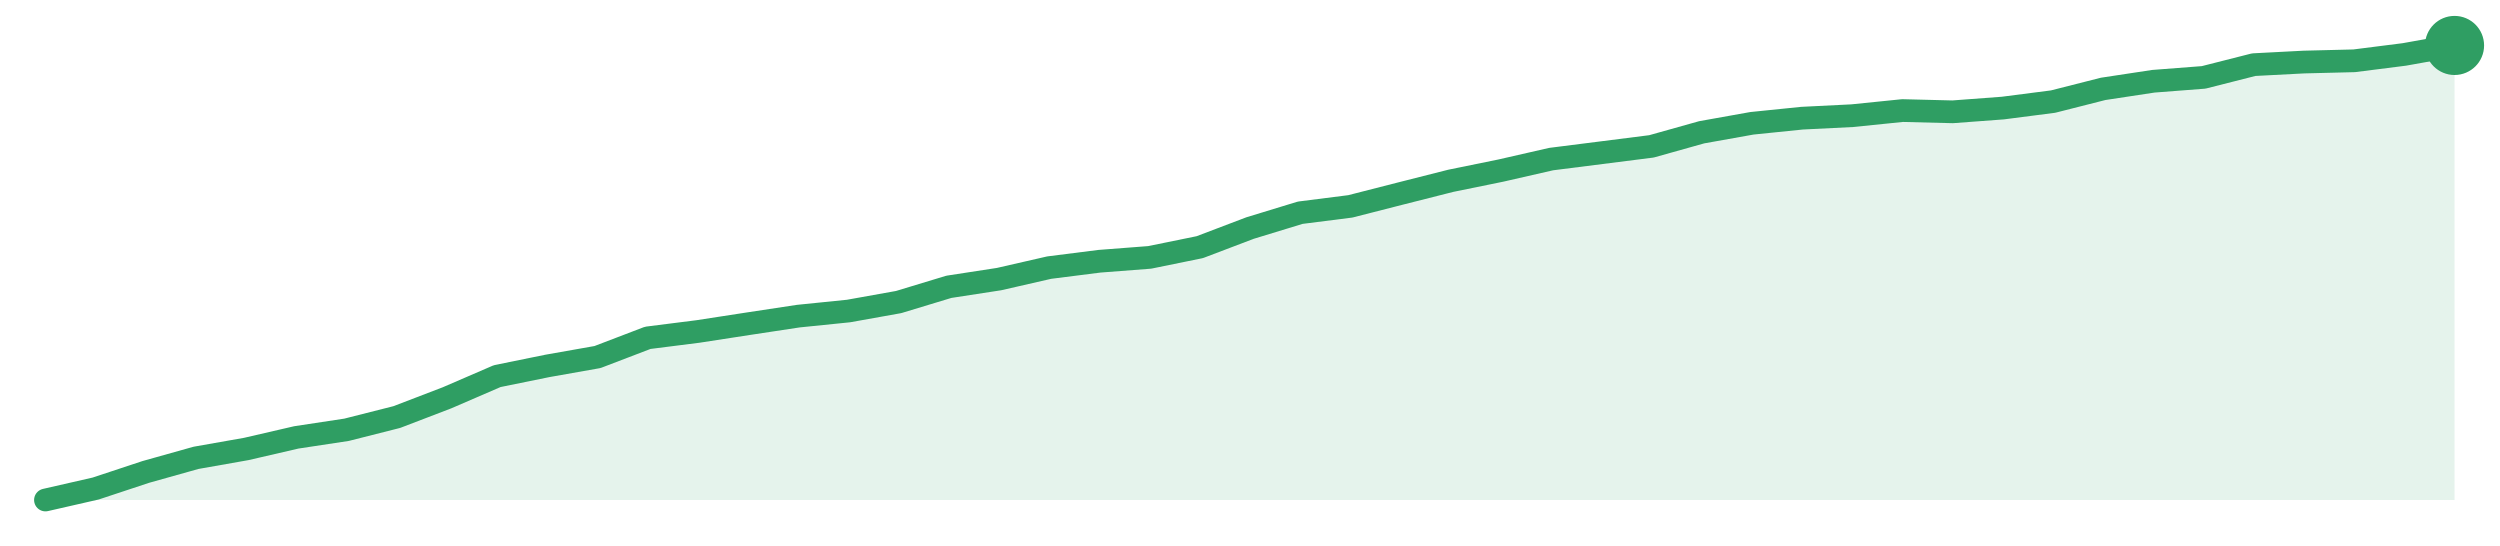
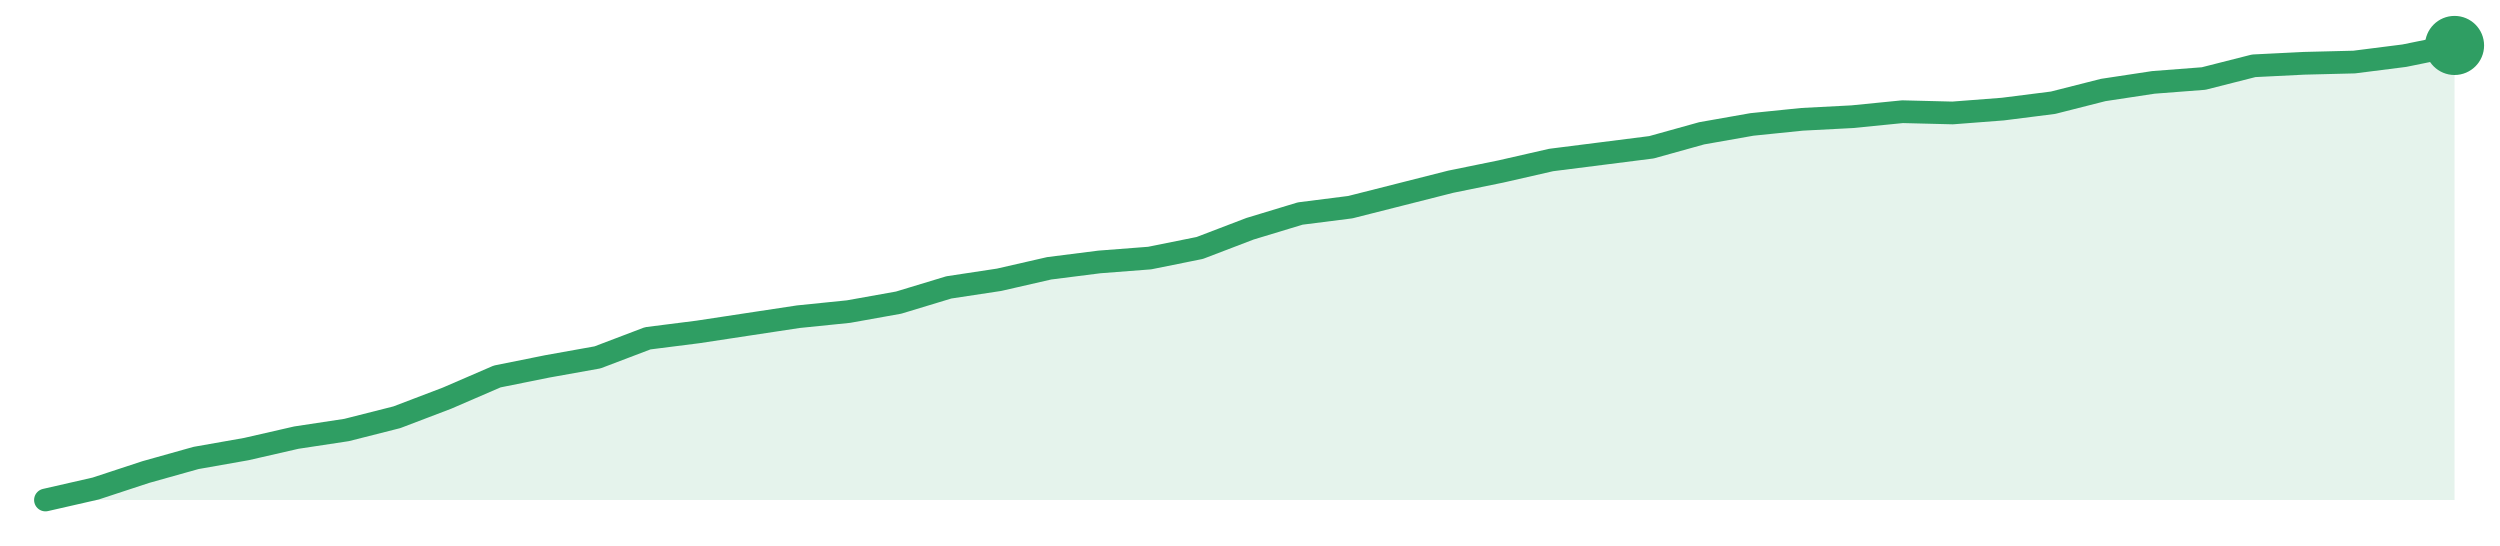
<svg xmlns="http://www.w3.org/2000/svg" width="220" height="48" viewBox="0 0 220 48" role="img" aria-label="trend">
-   <path d="M4.0,44.0 L4.0,44.0 L8.42,42.99 L12.83,41.53 L17.25,40.29 L21.67,39.51 L26.08,38.49 L30.5,37.82 L34.92,36.7 L39.33,35.01 L43.75,33.1 L48.17,32.2 L52.58,31.42 L57.0,29.73 L61.42,29.17 L65.83,28.49 L70.25,27.82 L74.67,27.37 L79.08,26.58 L83.5,25.24 L87.92,24.56 L92.33,23.55 L96.75,22.99 L101.17,22.65 L105.58,21.75 L110.0,20.07 L114.42,18.72 L118.83,18.16 L123.25,17.03 L127.67,15.91 L132.08,15.01 L136.5,14.0 L140.92,13.44 L145.33,12.88 L149.75,11.64 L154.17,10.85 L158.58,10.4 L163.0,10.18 L167.42,9.73 L171.83,9.84 L176.25,9.51 L180.67,8.94 L185.08,7.82 L189.5,7.15 L193.92,6.81 L198.33,5.69 L202.75,5.46 L207.17,5.35 L211.58,4.79 L216.0,4.0 L216.0,44.0 Z" fill="#2f9e631f" />
-   <path d="M4.0,44.0 L8.42,42.99 L12.83,41.53 L17.25,40.29 L21.67,39.51 L26.08,38.49 L30.5,37.82 L34.92,36.7 L39.33,35.01 L43.75,33.1 L48.17,32.2 L52.58,31.42 L57.0,29.73 L61.42,29.17 L65.83,28.49 L70.25,27.82 L74.67,27.37 L79.08,26.58 L83.5,25.24 L87.92,24.56 L92.33,23.55 L96.75,22.99 L101.17,22.65 L105.58,21.75 L110.0,20.07 L114.42,18.72 L118.83,18.16 L123.25,17.03 L127.67,15.91 L132.08,15.01 L136.5,14.0 L140.92,13.44 L145.33,12.88 L149.75,11.64 L154.17,10.85 L158.58,10.4 L163.0,10.18 L167.42,9.73 L171.83,9.84 L176.25,9.51 L180.67,8.94 L185.08,7.82 L189.5,7.15 L193.92,6.81 L198.33,5.69 L202.75,5.46 L207.17,5.35 L211.58,4.79 L216.0,4.0" fill="none" stroke="#2f9e63" stroke-width="2" stroke-linejoin="round" stroke-linecap="round" />
+   <path d="M4.0,44.0 L4.0,44.0 L8.42,42.99 L12.83,41.54 L17.25,40.3 L21.67,39.52 L26.08,38.51 L30.5,37.84 L34.92,36.72 L39.33,35.04 L43.75,33.13 L48.17,32.24 L52.58,31.45 L57.0,29.77 L61.42,29.21 L65.83,28.54 L70.25,27.87 L74.67,27.42 L79.08,26.63 L83.5,25.29 L87.92,24.62 L92.33,23.61 L96.75,23.05 L101.17,22.71 L105.58,21.82 L110.0,20.13 L114.42,18.79 L118.83,18.23 L123.25,17.11 L127.67,15.99 L132.08,15.09 L136.5,14.08 L140.92,13.52 L145.33,12.96 L149.75,11.73 L154.17,10.95 L158.58,10.5 L163.0,10.27 L167.42,9.83 L171.83,9.94 L176.25,9.6 L180.67,9.04 L185.08,7.92 L189.5,7.25 L193.92,6.91 L198.33,5.79 L202.75,5.57 L207.17,5.46 L211.58,4.9 L216.0,4.0 L216.0,44.0 Z" fill="#2f9e631f" />
+   <path d="M4.0,44.0 L8.42,42.99 L12.83,41.54 L17.25,40.3 L21.67,39.52 L26.08,38.51 L30.5,37.84 L34.92,36.72 L39.33,35.04 L43.75,33.13 L48.17,32.24 L52.58,31.45 L57.0,29.77 L61.42,29.21 L65.83,28.54 L70.25,27.87 L74.67,27.42 L79.08,26.63 L83.5,25.29 L87.92,24.62 L92.33,23.61 L96.75,23.05 L101.17,22.71 L105.58,21.82 L110.0,20.13 L114.42,18.79 L118.83,18.23 L123.25,17.11 L127.67,15.99 L132.08,15.09 L136.5,14.08 L140.92,13.52 L145.33,12.96 L149.75,11.73 L154.17,10.95 L158.58,10.5 L163.0,10.27 L167.42,9.83 L171.83,9.94 L176.25,9.6 L180.67,9.04 L185.08,7.92 L189.5,7.25 L193.92,6.91 L198.33,5.79 L202.75,5.57 L207.17,5.46 L211.58,4.9 L216.0,4.0" fill="none" stroke="#2f9e63" stroke-width="2" stroke-linejoin="round" stroke-linecap="round" />
  <circle cx="216.0" cy="4.0" r="2.6" fill="#2f9e63" />
</svg>
